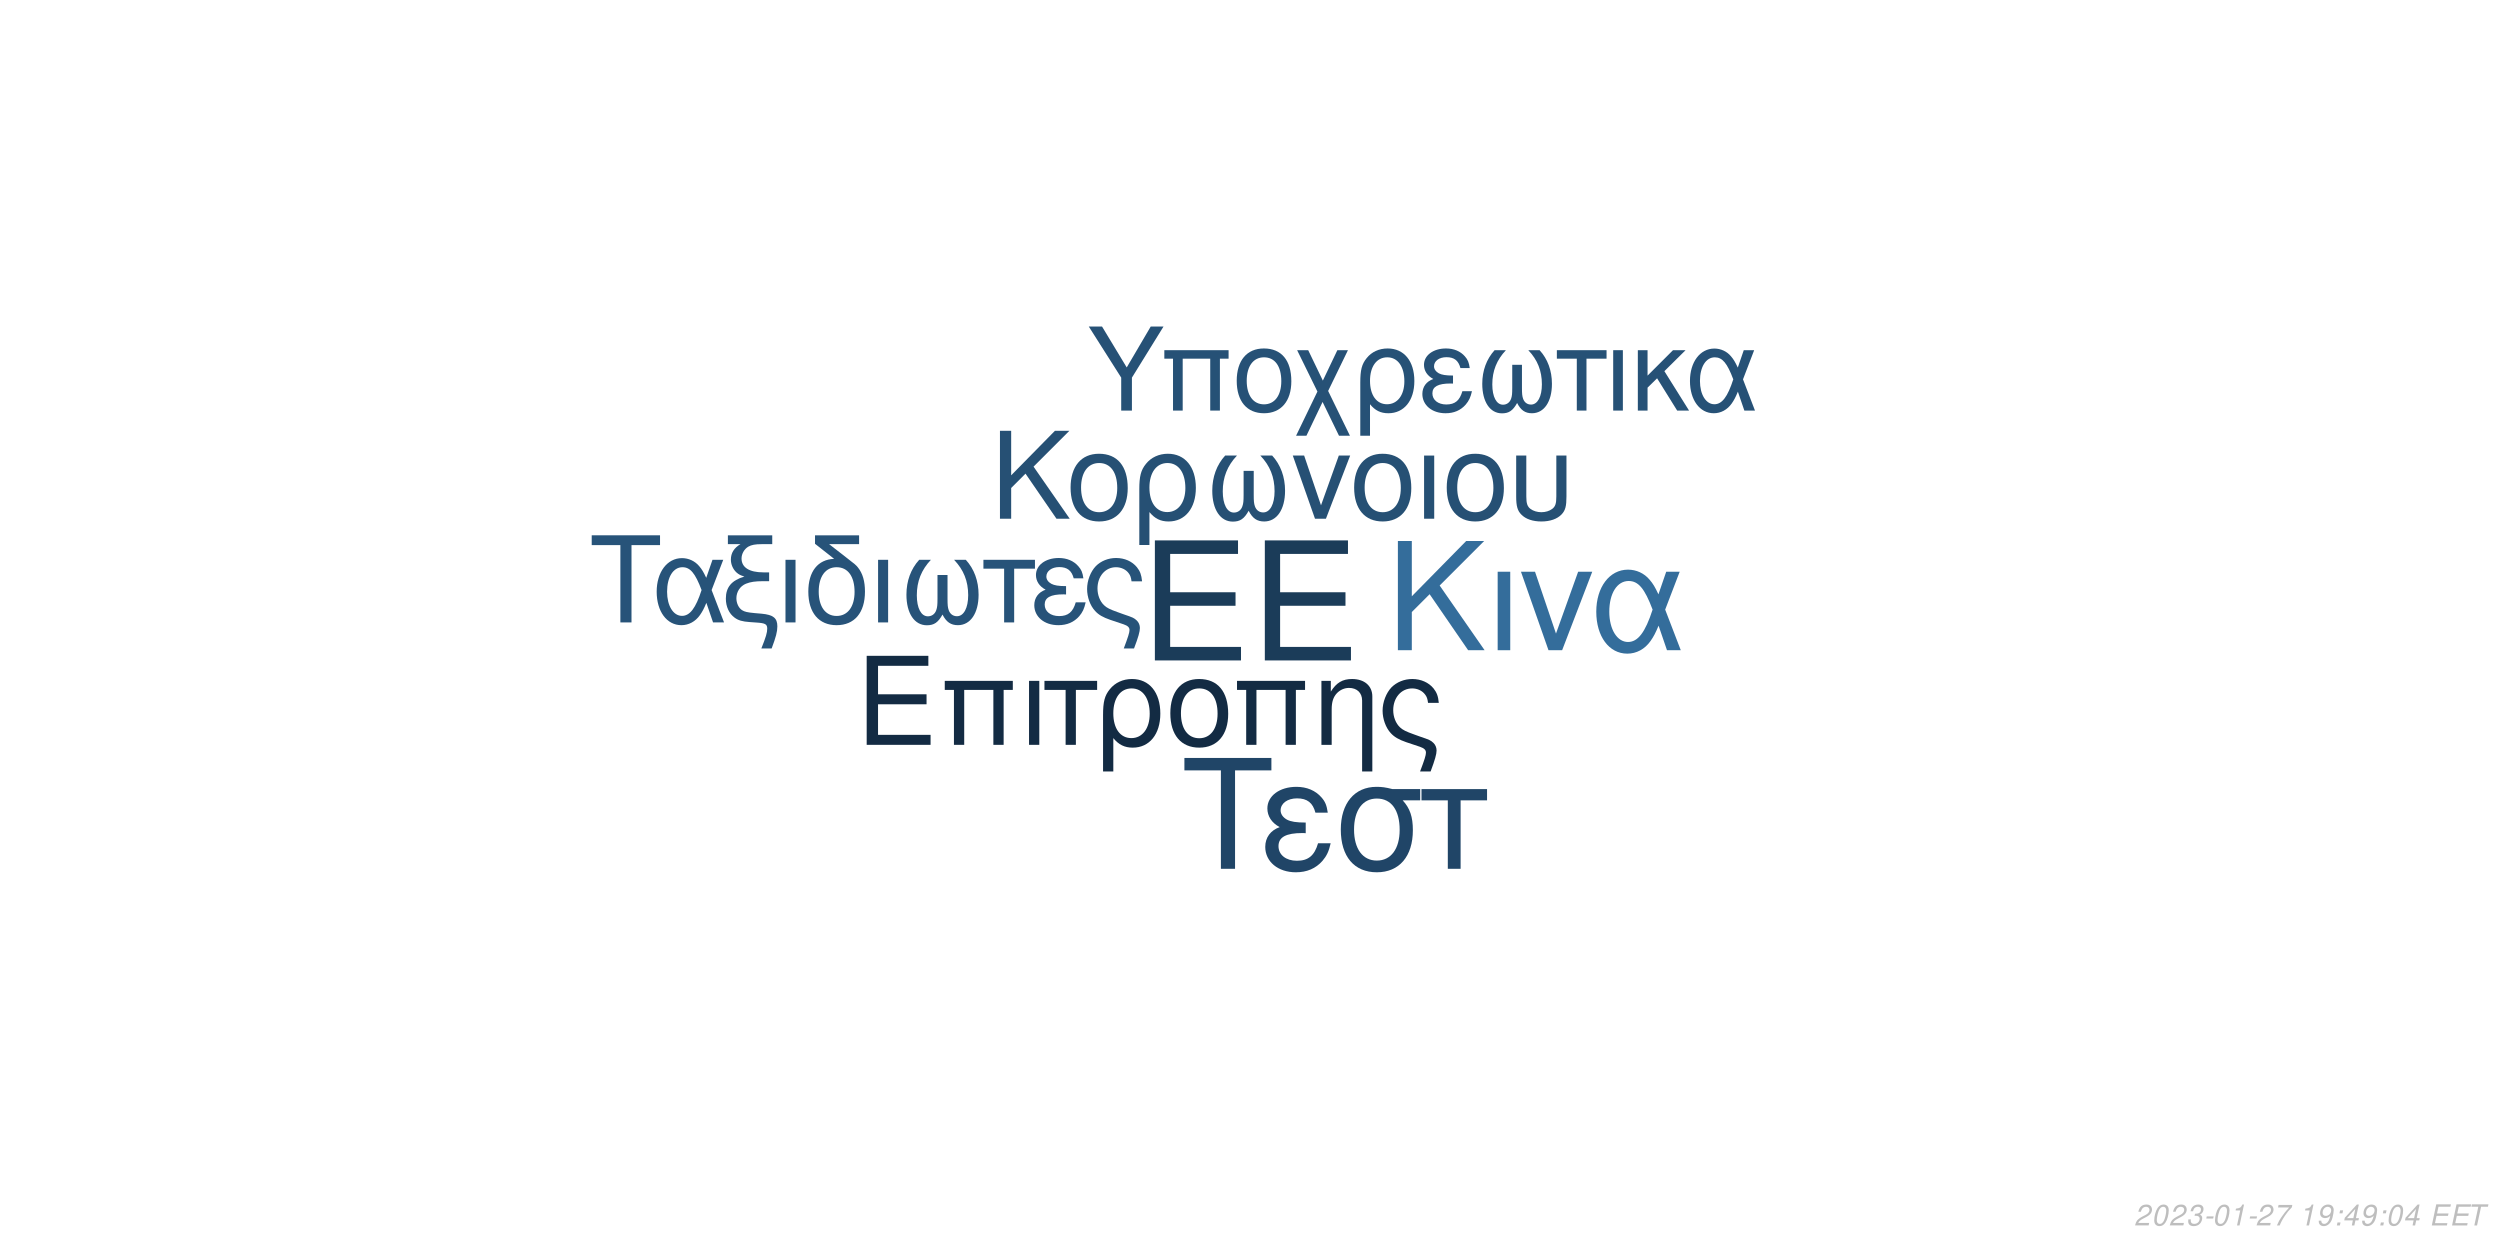
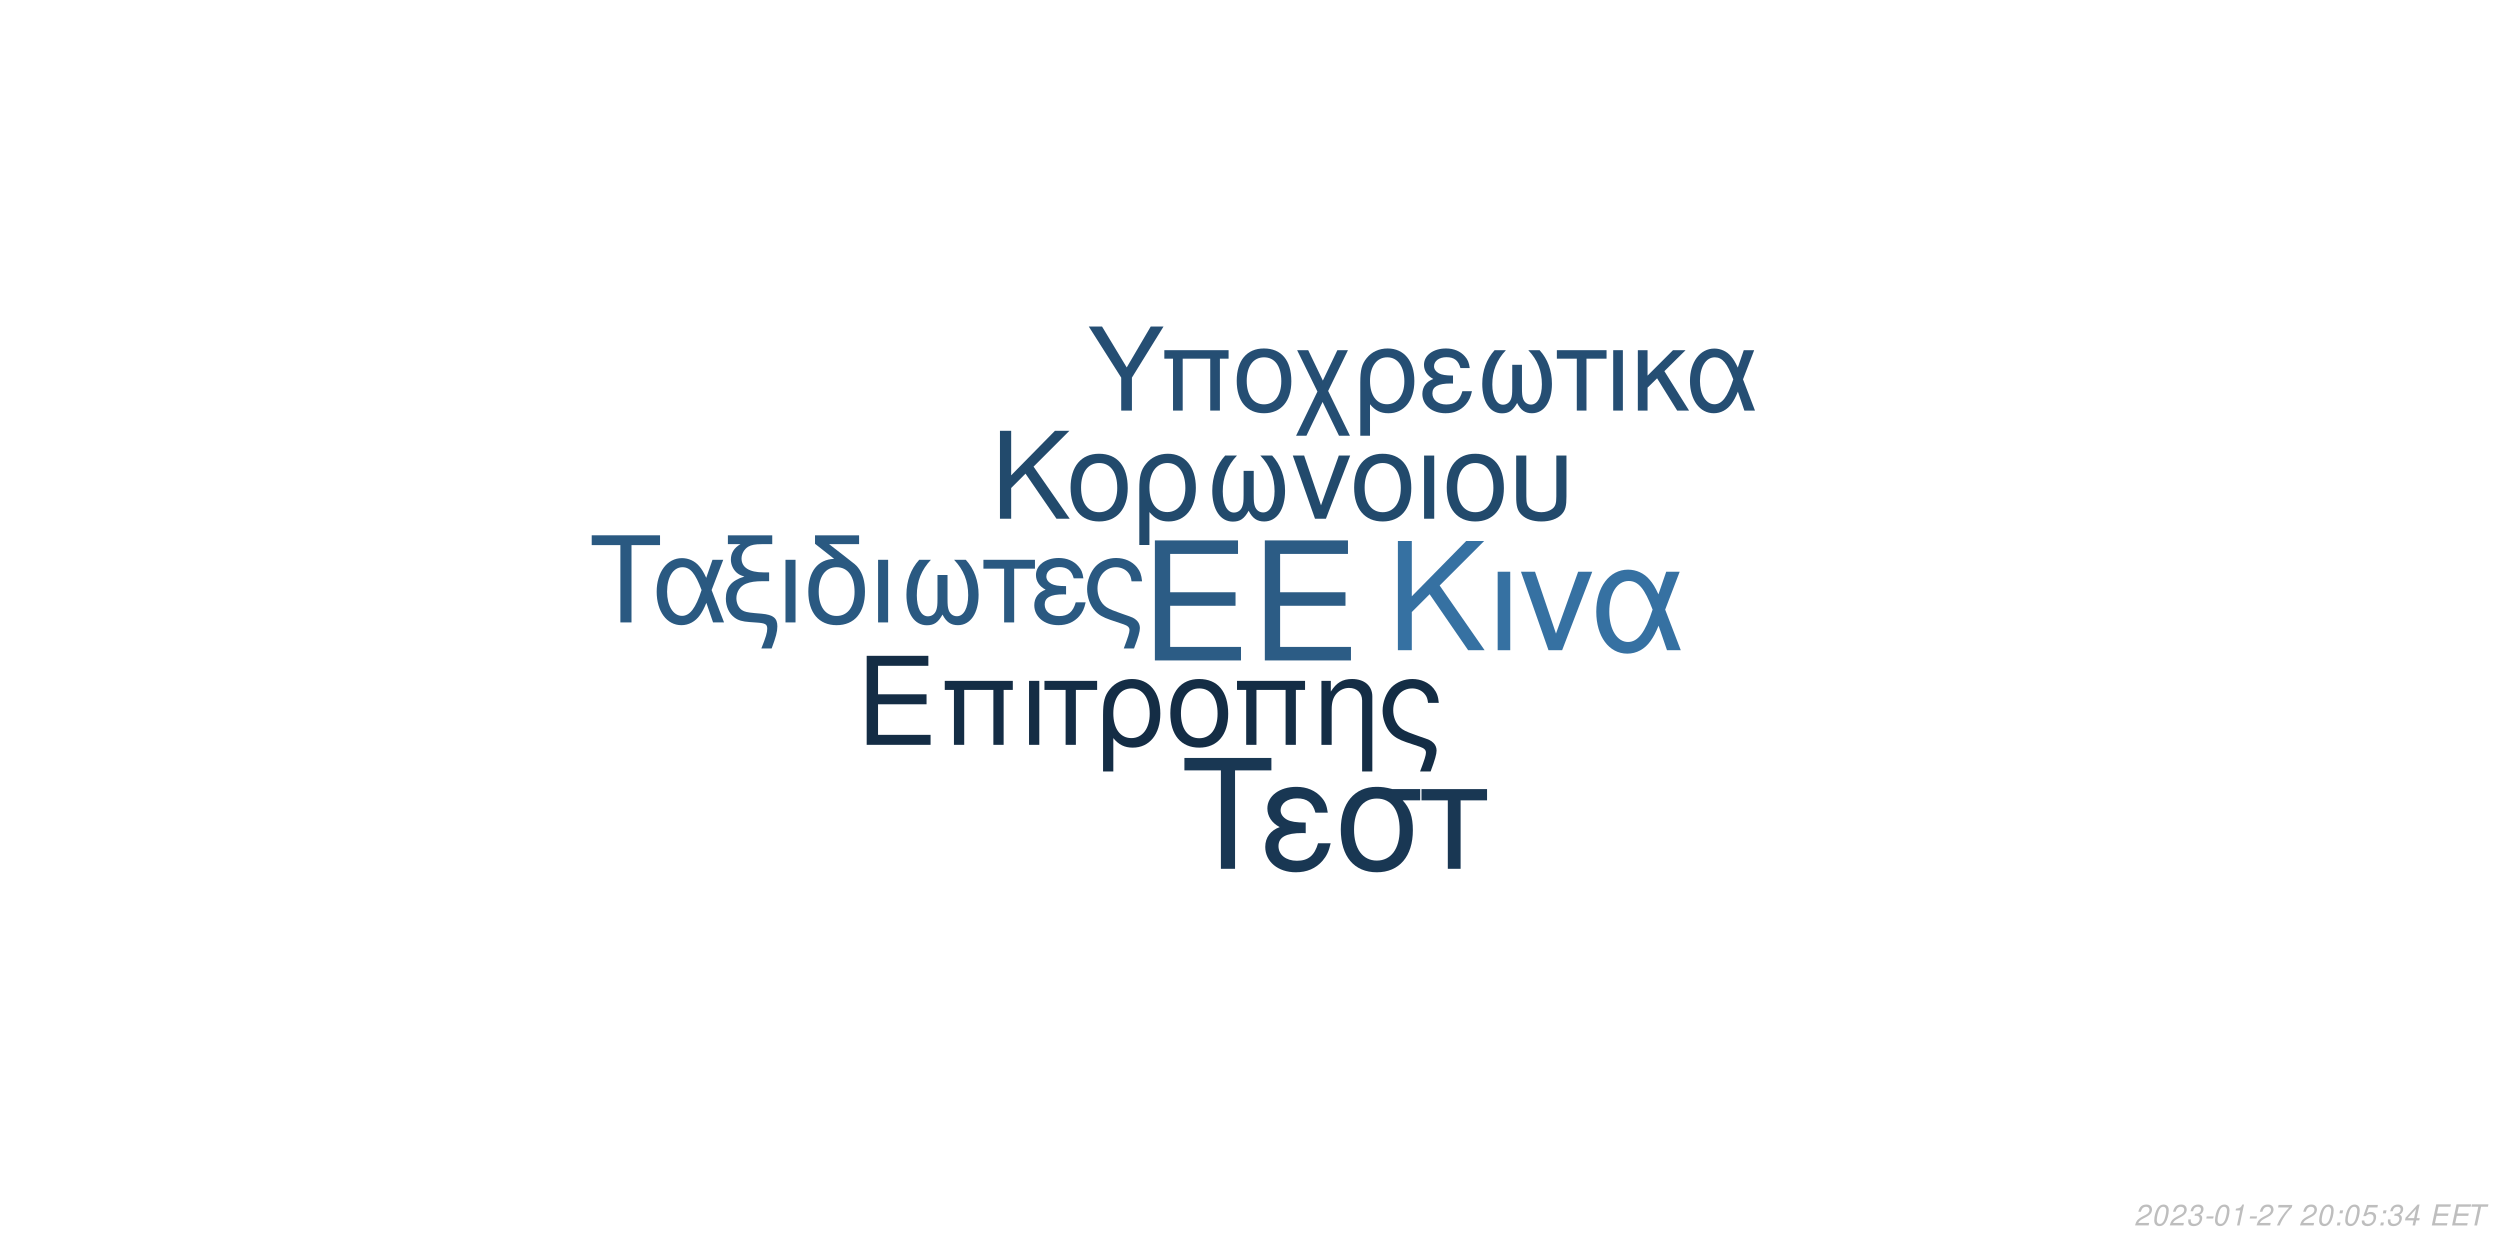
<svg xmlns="http://www.w3.org/2000/svg" xmlns:xlink="http://www.w3.org/1999/xlink" width="864pt" height="432pt" viewBox="0 0 864 432" version="1.1">
  <defs>
    <g>
      <symbol overflow="visible" id="glyph0-0">
        <path style="stroke:none;" d="" />
      </symbol>
      <symbol overflow="visible" id="glyph0-1">
        <path style="stroke:none;" d="M 10.406 -18.891 L 33 -18.891 L 33 -23.562 L 10.406 -23.562 L 10.406 -36.812 L 33.859 -36.812 L 33.859 -41.484 L 5.125 -41.484 L 5.125 0 L 34.891 0 L 34.891 -4.672 L 10.406 -4.672 Z M 10.406 -18.891 " />
      </symbol>
      <symbol overflow="visible" id="glyph1-0">
        <path style="stroke:none;" d="" />
      </symbol>
      <symbol overflow="visible" id="glyph1-1">
        <path style="stroke:none;" d="M 7.719 -14.016 L 24.484 -14.016 L 24.484 -17.469 L 7.719 -17.469 L 7.719 -27.312 L 25.109 -27.312 L 25.109 -30.766 L 3.797 -30.766 L 3.797 0 L 25.875 0 L 25.875 -3.453 L 7.719 -3.453 Z M 7.719 -14.016 " />
      </symbol>
      <symbol overflow="visible" id="glyph1-2">
        <path style="stroke:none;" d="M 26.297 -22.109 L 2.781 -22.109 L 2.781 -18.984 L 5.953 -18.984 L 5.953 0 L 9.5 0 L 9.5 -18.984 L 19.578 -18.984 L 19.578 0 L 23.125 0 L 23.125 -18.984 L 26.297 -18.984 Z M 26.297 -22.109 " />
      </symbol>
      <symbol overflow="visible" id="glyph1-3">
        <path style="stroke:none;" d="M 2.906 0 L 6.453 0 L 6.453 -22.109 L 2.906 -22.109 Z M 2.906 0 " />
      </symbol>
      <symbol overflow="visible" id="glyph1-4">
        <path style="stroke:none;" d="M 6.547 0 L 10.094 0 L 10.094 -18.984 L 17.438 -18.984 L 17.438 -22.109 L -0.766 -22.109 L -0.766 -18.984 L 6.547 -18.984 Z M 6.547 0 " />
      </symbol>
      <symbol overflow="visible" id="glyph1-5">
        <path style="stroke:none;" d="M 2.484 9.203 L 6.031 9.203 L 6.031 -2.328 C 7.891 -0.047 9.922 0.969 12.75 0.969 C 18.531 0.969 22.281 -3.672 22.281 -10.797 C 22.281 -18.141 18.484 -22.75 12.484 -22.75 C 9.375 -22.75 6.625 -21.484 4.812 -19.203 C 3.031 -17.016 2.484 -14.891 2.484 -10.25 Z M 12.359 -19.5 C 16.203 -19.5 18.609 -16.125 18.609 -10.719 C 18.609 -5.656 16.078 -2.328 12.281 -2.328 C 8.438 -2.328 6.031 -5.609 6.031 -10.891 C 6.031 -16.156 8.484 -19.5 12.359 -19.5 Z M 12.359 -19.5 " />
      </symbol>
      <symbol overflow="visible" id="glyph1-6">
        <path style="stroke:none;" d="M 11.688 -22.75 C 5.438 -22.75 1.734 -18.312 1.734 -10.891 C 1.734 -3.422 5.438 0.969 11.734 0.969 C 17.984 0.969 21.734 -3.453 21.734 -10.719 C 21.734 -18.406 18.109 -22.75 11.688 -22.75 Z M 11.734 -19.5 C 15.703 -19.5 18.062 -16.25 18.062 -10.766 C 18.062 -5.531 15.609 -2.281 11.734 -2.281 C 7.812 -2.281 5.406 -5.531 5.406 -10.891 C 5.406 -16.25 7.812 -19.5 11.734 -19.5 Z M 11.734 -19.5 " />
      </symbol>
      <symbol overflow="visible" id="glyph1-7">
        <path style="stroke:none;" d="M 2.953 -22.109 L 2.953 0 L 6.5 0 L 6.5 -12.203 C 6.5 -14.859 7.047 -16.5 8.312 -17.859 C 9.453 -19.031 10.938 -19.672 12.484 -19.672 C 15.234 -19.672 17.016 -17.984 17.016 -15.312 L 17.016 9.203 L 20.547 9.203 L 20.547 -16.719 C 20.547 -20.391 17.812 -22.75 13.547 -22.75 C 10.25 -22.75 8.141 -21.484 6.203 -18.406 L 6.203 -22.109 Z M 2.953 -22.109 " />
      </symbol>
      <symbol overflow="visible" id="glyph1-8">
        <path style="stroke:none;" d="M 17.688 9.203 C 19.203 5.188 19.75 3.203 19.75 1.938 C 19.75 0.922 19.328 -0.047 18.656 -0.672 C 17.641 -1.609 17.469 -1.688 13.891 -2.906 L 11.984 -3.594 C 9.156 -4.594 8.062 -5.156 7.125 -6.031 C 5.656 -7.391 4.766 -9.672 4.766 -11.984 C 4.766 -16.297 7.547 -19.5 11.312 -19.5 C 13.125 -19.5 14.812 -18.703 15.781 -17.391 C 16.375 -16.625 16.625 -15.906 16.797 -14.516 L 20.516 -14.516 C 20.297 -16.844 19.828 -18.062 18.703 -19.5 C 17.016 -21.562 14.344 -22.75 11.359 -22.75 C 8.562 -22.75 6 -21.688 4.172 -19.875 C 2.328 -17.938 1.094 -14.766 1.094 -11.812 C 1.094 -8.953 2.188 -5.906 3.922 -4.047 C 5.156 -2.703 6.672 -1.812 9.25 -0.922 L 14.016 0.672 C 15.484 1.188 16.078 1.766 16.078 2.703 C 16.078 3.594 15.578 5.188 14.047 9.203 Z M 17.688 9.203 " />
      </symbol>
      <symbol overflow="visible" id="glyph2-0">
        <path style="stroke:none;" d="" />
      </symbol>
      <symbol overflow="visible" id="glyph2-1">
        <path style="stroke:none;" d="M 8.906 -13.203 L 15.062 -19.359 L 28.375 0 L 34.062 0 L 18.531 -22.359 L 33.906 -37.734 L 27.688 -37.734 L 8.906 -18.641 L 8.906 -37.734 L 4.094 -37.734 L 4.094 0 L 8.906 0 Z M 8.906 -13.203 " />
      </symbol>
      <symbol overflow="visible" id="glyph2-2">
        <path style="stroke:none;" d="M 3.578 0 L 7.922 0 L 7.922 -27.125 L 3.578 -27.125 Z M 3.578 0 " />
      </symbol>
      <symbol overflow="visible" id="glyph2-3">
        <path style="stroke:none;" d="M 14.859 0 L 25.266 -27.125 L 20.391 -27.125 L 12.734 -5.75 L 5.484 -27.125 L 0.625 -27.125 L 10.141 0 Z M 14.859 0 " />
      </symbol>
      <symbol overflow="visible" id="glyph2-4">
        <path style="stroke:none;" d="M 30.484 -27.125 L 25.828 -27.125 L 23.141 -19.312 C 21.953 -21.844 21.281 -22.984 20.078 -24.375 C 18.219 -26.609 15.484 -27.844 12.625 -27.844 C 6.219 -27.844 1.656 -21.797 1.656 -13.297 C 1.656 -4.766 6.062 1.188 12.375 1.188 C 15.531 1.188 18.422 -0.359 20.391 -3.156 C 21.484 -4.703 22.109 -5.906 23.188 -8.484 L 26.094 0 L 30.859 0 L 25.469 -14.031 Z M 21.125 -14.031 C 18.578 -6.156 16.047 -2.844 12.625 -2.844 C 8.859 -2.844 6.156 -7.203 6.156 -13.297 C 6.156 -19.672 8.859 -23.922 12.844 -23.922 C 16.203 -23.922 18.375 -21.328 21.125 -14.031 Z M 21.125 -14.031 " />
      </symbol>
      <symbol overflow="visible" id="glyph3-0">
        <path style="stroke:none;" d="" />
      </symbol>
      <symbol overflow="visible" id="glyph3-1">
        <path style="stroke:none;" d="M 7.172 -10.625 L 12.125 -15.578 L 22.828 0 L 27.406 0 L 14.906 -18 L 27.281 -30.375 L 22.281 -30.375 L 7.172 -15 L 7.172 -30.375 L 3.297 -30.375 L 3.297 0 L 7.172 0 Z M 7.172 -10.625 " />
      </symbol>
      <symbol overflow="visible" id="glyph3-2">
        <path style="stroke:none;" d="M 11.531 -22.453 C 5.375 -22.453 1.703 -18.078 1.703 -10.75 C 1.703 -3.375 5.375 0.953 11.578 0.953 C 17.75 0.953 21.453 -3.422 21.453 -10.578 C 21.453 -18.156 17.875 -22.453 11.531 -22.453 Z M 11.578 -19.25 C 15.5 -19.25 17.828 -16.031 17.828 -10.625 C 17.828 -5.453 15.406 -2.25 11.578 -2.25 C 7.703 -2.25 5.328 -5.453 5.328 -10.75 C 5.328 -16.031 7.703 -19.25 11.578 -19.25 Z M 11.578 -19.25 " />
      </symbol>
      <symbol overflow="visible" id="glyph3-3">
        <path style="stroke:none;" d="M 2.453 9.078 L 5.953 9.078 L 5.953 -2.297 C 7.797 -0.047 9.797 0.953 12.578 0.953 C 18.281 0.953 22 -3.625 22 -10.656 C 22 -17.906 18.25 -22.453 12.328 -22.453 C 9.25 -22.453 6.547 -21.203 4.75 -18.953 C 3 -16.781 2.453 -14.703 2.453 -10.125 Z M 12.203 -19.25 C 16 -19.25 18.375 -15.906 18.375 -10.578 C 18.375 -5.578 15.875 -2.297 12.125 -2.297 C 8.328 -2.297 5.953 -5.547 5.953 -10.75 C 5.953 -15.953 8.375 -19.25 12.203 -19.25 Z M 12.203 -19.25 " />
      </symbol>
      <symbol overflow="visible" id="glyph3-4">
        <path style="stroke:none;" d="M 14.5 -16.531 L 14.5 -8.203 C 14.5 -6.047 14.406 -5.25 14.078 -4.297 C 13.625 -2.922 12.5 -2.125 11.156 -2.125 C 8.797 -2.125 7.297 -4.953 7.297 -9.453 C 7.297 -14.328 8.875 -18.281 12.203 -21.828 L 8.125 -21.828 C 5.203 -18.625 3.672 -14.453 3.672 -9.672 C 3.672 -3.172 6.453 1 10.781 1 C 13.281 1 14.703 0.047 16.25 -2.75 C 17.578 -0.125 19.156 0.953 21.625 0.953 C 26 0.953 28.828 -3.203 28.828 -9.672 C 28.828 -14.453 27.281 -18.656 24.375 -21.828 L 20.281 -21.828 C 23.625 -18.328 25.203 -14.375 25.203 -9.5 C 25.203 -5.047 23.656 -2.172 21.281 -2.172 C 19.906 -2.172 18.875 -2.953 18.406 -4.297 C 18.078 -5.25 18 -6.078 18 -8.203 L 18 -16.531 Z M 14.5 -16.531 " />
      </symbol>
      <symbol overflow="visible" id="glyph3-5">
        <path style="stroke:none;" d="M 11.953 0 L 20.328 -21.828 L 16.406 -21.828 L 10.25 -4.625 L 4.422 -21.828 L 0.5 -21.828 L 8.172 0 Z M 11.953 0 " />
      </symbol>
      <symbol overflow="visible" id="glyph3-6">
        <path style="stroke:none;" d="M 2.875 0 L 6.375 0 L 6.375 -21.828 L 2.875 -21.828 Z M 2.875 0 " />
      </symbol>
      <symbol overflow="visible" id="glyph3-7">
        <path style="stroke:none;" d="M 2.703 -21.828 L 2.703 -7.703 C 2.703 -4.297 3.172 -2.75 4.5 -1.422 C 6 0.125 8.453 0.953 11.406 0.953 C 14.453 0.953 16.906 0.078 18.406 -1.5 C 19.703 -2.875 20.078 -4.328 20.078 -7.703 L 20.078 -21.828 L 16.578 -21.828 L 16.578 -7.703 C 16.578 -5.25 16.25 -4.203 15.125 -3.375 C 14.203 -2.672 12.828 -2.25 11.406 -2.25 C 10 -2.25 8.625 -2.672 7.672 -3.375 C 6.578 -4.172 6.203 -5.25 6.203 -7.703 L 6.203 -21.828 Z M 2.703 -21.828 " />
      </symbol>
      <symbol overflow="visible" id="glyph4-0">
        <path style="stroke:none;" d="" />
      </symbol>
      <symbol overflow="visible" id="glyph4-1">
        <path style="stroke:none;" d="M 14.625 -26.719 L 24.484 -26.719 L 24.484 -30.109 L 0.875 -30.109 L 0.875 -26.719 L 10.781 -26.719 L 10.781 0 L 14.625 0 Z M 14.625 -26.719 " />
      </symbol>
      <symbol overflow="visible" id="glyph4-2">
        <path style="stroke:none;" d="M 24.328 -21.641 L 20.609 -21.641 L 18.453 -15.406 C 17.516 -17.422 16.969 -18.328 16.016 -19.453 C 14.531 -21.234 12.344 -22.219 10.078 -22.219 C 4.953 -22.219 1.328 -17.391 1.328 -10.609 C 1.328 -3.797 4.828 0.953 9.875 0.953 C 12.391 0.953 14.703 -0.297 16.266 -2.516 C 17.141 -3.766 17.641 -4.703 18.5 -6.766 L 20.812 0 L 24.609 0 L 20.312 -11.188 Z M 16.844 -11.188 C 14.828 -4.922 12.797 -2.266 10.078 -2.266 C 7.062 -2.266 4.922 -5.734 4.922 -10.609 C 4.922 -15.688 7.062 -19.078 10.234 -19.078 C 12.922 -19.078 14.656 -17.016 16.844 -11.188 Z M 16.844 -11.188 " />
      </symbol>
      <symbol overflow="visible" id="glyph4-3">
        <path style="stroke:none;" d="M 1.938 -27.047 L 6.281 -27.047 C 4.094 -25.766 2.969 -24 2.969 -21.719 C 2.969 -20.078 3.672 -18.422 4.875 -17.297 C 5.656 -16.594 6.281 -16.266 7.641 -15.859 C 3.219 -14.531 1.234 -12.188 1.234 -8.219 C 1.234 -5.453 2.359 -3.016 4.25 -1.656 C 5.531 -0.703 6.938 -0.297 9.453 -0.125 L 11.859 0.047 C 14.906 0.25 15.531 0.625 15.531 2.188 C 15.531 3.516 15.078 5.078 13.5 9 L 17.062 9 C 18.547 5.031 19.031 3.219 19.031 1.359 C 19.031 -1.484 17.641 -2.641 13.594 -3.016 L 11.234 -3.219 C 8.594 -3.469 7.719 -3.672 6.812 -4.25 C 5.656 -5 4.875 -6.656 4.875 -8.344 C 4.875 -10.578 6.156 -12.547 8.172 -13.375 C 9.703 -14 11.391 -14.25 14.078 -14.25 L 16.188 -14.25 L 16.188 -17.297 L 14.203 -17.297 C 9.328 -17.297 6.656 -19 6.656 -22.094 C 6.656 -23.703 7.594 -25.359 9 -26.188 C 10.078 -26.797 11.391 -27.047 13.594 -27.047 L 17.266 -27.047 L 17.266 -30.109 L 1.938 -30.109 Z M 1.938 -27.047 " />
      </symbol>
      <symbol overflow="visible" id="glyph4-4">
        <path style="stroke:none;" d="M 2.844 0 L 6.312 0 L 6.312 -21.641 L 2.844 -21.641 Z M 2.844 0 " />
      </symbol>
      <symbol overflow="visible" id="glyph4-5">
        <path style="stroke:none;" d="M 10.656 -21.969 C 5.031 -21.766 1.734 -17.594 1.734 -10.656 C 1.734 -3.344 5.375 0.953 11.516 0.953 C 17.672 0.953 21.312 -3.344 21.312 -10.656 C 21.312 -14.203 20.531 -16.938 18.875 -19 C 18.172 -19.859 17.922 -20.078 15.031 -22.297 L 8.922 -27.047 L 19.281 -27.047 L 19.281 -30.109 L 4.047 -30.109 L 4.047 -27.172 Z M 11.516 -19.078 C 15.406 -19.078 17.719 -15.906 17.719 -10.531 C 17.719 -5.406 15.328 -2.234 11.516 -2.234 C 7.688 -2.234 5.328 -5.406 5.328 -10.656 C 5.328 -15.906 7.688 -19.078 11.516 -19.078 Z M 11.516 -19.078 " />
      </symbol>
      <symbol overflow="visible" id="glyph4-6">
        <path style="stroke:none;" d="M 14.375 -16.391 L 14.375 -8.141 C 14.375 -5.984 14.281 -5.203 13.953 -4.25 C 13.5 -2.891 12.391 -2.109 11.062 -2.109 C 8.719 -2.109 7.234 -4.922 7.234 -9.375 C 7.234 -14.203 8.797 -18.125 12.094 -21.641 L 8.047 -21.641 C 5.156 -18.453 3.641 -14.328 3.641 -9.578 C 3.641 -3.141 6.406 0.984 10.703 0.984 C 13.172 0.984 14.578 0.047 16.109 -2.719 C 17.422 -0.125 19 0.953 21.438 0.953 C 25.766 0.953 28.578 -3.188 28.578 -9.578 C 28.578 -14.328 27.047 -18.5 24.156 -21.641 L 20.109 -21.641 C 23.422 -18.172 24.984 -14.25 24.984 -9.422 C 24.984 -5 23.453 -2.141 21.109 -2.141 C 19.734 -2.141 18.703 -2.938 18.25 -4.25 C 17.922 -5.203 17.844 -6.031 17.844 -8.141 L 17.844 -16.391 Z M 14.375 -16.391 " />
      </symbol>
      <symbol overflow="visible" id="glyph4-7">
        <path style="stroke:none;" d="M 6.406 0 L 9.875 0 L 9.875 -18.578 L 17.062 -18.578 L 17.062 -21.641 L -0.75 -21.641 L -0.75 -18.578 L 6.406 -18.578 Z M 6.406 0 " />
      </symbol>
      <symbol overflow="visible" id="glyph4-8">
        <path style="stroke:none;" d="M 11.812 -12.547 C 9.203 -12.547 7.766 -12.797 6.734 -13.344 C 5.609 -13.953 5 -14.859 5 -15.859 C 5 -17.75 6.859 -19.125 9.453 -19.125 C 12.219 -19.125 13.75 -17.922 14.453 -15.234 L 17.797 -15.234 C 17.516 -17.266 17.094 -18.25 16.062 -19.406 C 14.453 -21.266 12.094 -22.266 9.297 -22.266 C 4.703 -22.266 1.406 -19.781 1.406 -16.391 C 1.406 -14.281 2.562 -12.469 4.75 -11.312 C 2.266 -10.453 0.828 -8.5 0.828 -5.953 C 0.828 -1.938 4.297 0.953 9.125 0.953 C 12.141 0.953 14.531 -0.078 16.359 -2.141 C 17.516 -3.516 18.094 -4.703 18.578 -6.938 L 15.156 -6.938 C 14.203 -3.594 12.516 -2.188 9.422 -2.188 C 6.438 -2.188 4.422 -3.797 4.422 -6.156 C 4.422 -8.594 6.438 -9.703 10.938 -9.703 C 11.062 -9.703 11.438 -9.703 11.812 -9.656 Z M 11.812 -12.547 " />
      </symbol>
      <symbol overflow="visible" id="glyph4-9">
        <path style="stroke:none;" d="M 17.297 9 C 18.797 5.078 19.328 3.141 19.328 1.906 C 19.328 0.906 18.906 -0.047 18.25 -0.656 C 17.266 -1.562 17.094 -1.656 13.594 -2.844 L 11.734 -3.516 C 8.969 -4.5 7.891 -5.031 6.984 -5.906 C 5.531 -7.234 4.672 -9.453 4.672 -11.734 C 4.672 -15.938 7.391 -19.078 11.062 -19.078 C 12.844 -19.078 14.5 -18.297 15.438 -17.016 C 16.016 -16.266 16.266 -15.562 16.438 -14.203 L 20.078 -14.203 C 19.859 -16.484 19.406 -17.672 18.297 -19.078 C 16.641 -21.109 14.047 -22.266 11.109 -22.266 C 8.391 -22.266 5.859 -21.234 4.094 -19.453 C 2.266 -17.547 1.078 -14.453 1.078 -11.562 C 1.078 -8.75 2.141 -5.781 3.844 -3.969 C 5.031 -2.641 6.531 -1.781 9.047 -0.906 L 13.703 0.656 C 15.156 1.156 15.734 1.734 15.734 2.641 C 15.734 3.516 15.234 5.078 13.75 9 Z M 17.297 9 " />
      </symbol>
      <symbol overflow="visible" id="glyph5-0">
        <path style="stroke:none;" d="" />
      </symbol>
      <symbol overflow="visible" id="glyph5-1">
        <path style="stroke:none;" d="M 18.609 -34.016 L 31.172 -34.016 L 31.172 -38.312 L 1.109 -38.312 L 1.109 -34.016 L 13.719 -34.016 L 13.719 0 L 18.609 0 Z M 18.609 -34.016 " />
      </symbol>
      <symbol overflow="visible" id="glyph5-2">
        <path style="stroke:none;" d="M 15.031 -15.984 C 11.719 -15.984 9.875 -16.297 8.562 -16.984 C 7.156 -17.766 6.359 -18.922 6.359 -20.188 C 6.359 -22.609 8.719 -24.344 12.031 -24.344 C 15.562 -24.344 17.5 -22.812 18.391 -19.391 L 22.656 -19.391 C 22.281 -21.969 21.766 -23.234 20.453 -24.703 C 18.391 -27.062 15.406 -28.328 11.828 -28.328 C 5.984 -28.328 1.781 -25.172 1.781 -20.875 C 1.781 -18.188 3.266 -15.875 6.047 -14.406 C 2.891 -13.297 1.047 -10.828 1.047 -7.562 C 1.047 -2.469 5.469 1.203 11.609 1.203 C 15.453 1.203 18.5 -0.109 20.812 -2.734 C 22.281 -4.469 23.016 -5.984 23.656 -8.828 L 19.297 -8.828 C 18.078 -4.578 15.922 -2.781 11.984 -2.781 C 8.203 -2.781 5.625 -4.828 5.625 -7.828 C 5.625 -10.938 8.203 -12.359 13.922 -12.359 C 14.094 -12.359 14.562 -12.359 15.031 -12.297 Z M 15.031 -15.984 " />
      </symbol>
      <symbol overflow="visible" id="glyph5-3">
        <path style="stroke:none;" d="M 30.594 -27.547 L 21.031 -27.547 C 18.547 -28.172 17.344 -28.328 15.5 -28.328 C 7.891 -28.328 3.156 -22.656 3.156 -13.562 C 3.156 -4.25 7.781 1.203 15.609 1.203 C 23.391 1.203 28.062 -4.312 28.062 -13.344 C 28.062 -17.969 27.062 -20.922 24.547 -23.656 L 30.594 -23.656 Z M 15.609 -24.281 C 20.609 -24.281 23.5 -20.297 23.5 -13.453 C 23.5 -6.891 20.5 -2.844 15.609 -2.844 C 10.719 -2.844 7.734 -6.891 7.734 -13.562 C 7.734 -20.234 10.719 -24.281 15.609 -24.281 Z M 15.609 -24.281 " />
      </symbol>
      <symbol overflow="visible" id="glyph5-4">
        <path style="stroke:none;" d="M 8.141 0 L 12.562 0 L 12.562 -23.656 L 21.703 -23.656 L 21.703 -27.547 L -0.953 -27.547 L -0.953 -23.656 L 8.141 -23.656 Z M 8.141 0 " />
      </symbol>
      <symbol overflow="visible" id="glyph6-0">
        <path style="stroke:none;" d="" />
      </symbol>
      <symbol overflow="visible" id="glyph6-1">
        <path style="stroke:none;" d="M 15.422 -11.391 L 26.344 -29.047 L 21.922 -29.047 L 13.625 -14.906 L 5.094 -29.047 L 0.516 -29.047 L 11.719 -11.391 L 11.719 0 L 15.422 0 Z M 15.422 -11.391 " />
      </symbol>
      <symbol overflow="visible" id="glyph6-2">
        <path style="stroke:none;" d="M 24.828 -20.875 L 2.625 -20.875 L 2.625 -17.938 L 5.625 -17.938 L 5.625 0 L 8.969 0 L 8.969 -17.938 L 18.484 -17.938 L 18.484 0 L 21.828 0 L 21.828 -17.938 L 24.828 -17.938 Z M 24.828 -20.875 " />
      </symbol>
      <symbol overflow="visible" id="glyph6-3">
        <path style="stroke:none;" d="M 11.031 -21.469 C 5.141 -21.469 1.641 -17.297 1.641 -10.281 C 1.641 -3.234 5.141 0.922 11.078 0.922 C 16.969 0.922 20.516 -3.266 20.516 -10.125 C 20.516 -17.375 17.094 -21.469 11.031 -21.469 Z M 11.078 -18.406 C 14.828 -18.406 17.047 -15.344 17.047 -10.156 C 17.047 -5.219 14.75 -2.156 11.078 -2.156 C 7.375 -2.156 5.094 -5.219 5.094 -10.281 C 5.094 -15.344 7.375 -18.406 11.078 -18.406 Z M 11.078 -18.406 " />
      </symbol>
      <symbol overflow="visible" id="glyph6-4">
        <path style="stroke:none;" d="M 10.406 -10.359 L 5.344 -20.875 L 1.516 -20.875 L 8.531 -6.578 L 1.156 8.688 L 4.734 8.688 L 10.312 -2.984 L 15.984 8.688 L 19.766 8.688 L 12.234 -6.781 L 19.078 -20.875 L 15.422 -20.875 Z M 10.406 -10.359 " />
      </symbol>
      <symbol overflow="visible" id="glyph6-5">
        <path style="stroke:none;" d="M 2.344 8.688 L 5.703 8.688 L 5.703 -2.188 C 7.453 -0.047 9.359 0.922 12.031 0.922 C 17.484 0.922 21.031 -3.469 21.031 -10.203 C 21.031 -17.141 17.453 -21.469 11.797 -21.469 C 8.844 -21.469 6.25 -20.281 4.547 -18.125 C 2.875 -16.062 2.344 -14.062 2.344 -9.688 Z M 11.672 -18.406 C 15.297 -18.406 17.578 -15.219 17.578 -10.125 C 17.578 -5.344 15.188 -2.188 11.594 -2.188 C 7.969 -2.188 5.703 -5.297 5.703 -10.281 C 5.703 -15.266 8.016 -18.406 11.672 -18.406 Z M 11.672 -18.406 " />
      </symbol>
      <symbol overflow="visible" id="glyph6-6">
        <path style="stroke:none;" d="M 11.391 -12.109 C 8.891 -12.109 7.484 -12.359 6.5 -12.875 C 5.422 -13.469 4.828 -14.344 4.828 -15.297 C 4.828 -17.141 6.609 -18.453 9.125 -18.453 C 11.797 -18.453 13.266 -17.297 13.953 -14.703 L 17.172 -14.703 C 16.891 -16.656 16.5 -17.609 15.5 -18.734 C 13.953 -20.516 11.672 -21.469 8.969 -21.469 C 4.547 -21.469 1.359 -19.078 1.359 -15.812 C 1.359 -13.781 2.469 -12.031 4.578 -10.922 C 2.188 -10.078 0.797 -8.203 0.797 -5.734 C 0.797 -1.875 4.141 0.922 8.812 0.922 C 11.719 0.922 14.031 -0.078 15.781 -2.078 C 16.891 -3.391 17.453 -4.547 17.938 -6.688 L 14.625 -6.688 C 13.703 -3.469 12.078 -2.109 9.078 -2.109 C 6.219 -2.109 4.266 -3.672 4.266 -5.938 C 4.266 -8.281 6.219 -9.359 10.562 -9.359 C 10.672 -9.359 11.031 -9.359 11.391 -9.328 Z M 11.391 -12.109 " />
      </symbol>
      <symbol overflow="visible" id="glyph6-7">
        <path style="stroke:none;" d="M 13.859 -15.812 L 13.859 -7.844 C 13.859 -5.781 13.781 -5.016 13.469 -4.109 C 13.031 -2.797 11.953 -2.031 10.672 -2.031 C 8.406 -2.031 6.969 -4.734 6.969 -9.047 C 6.969 -13.703 8.484 -17.484 11.672 -20.875 L 7.766 -20.875 C 4.984 -17.812 3.5 -13.828 3.5 -9.25 C 3.5 -3.031 6.172 0.953 10.312 0.953 C 12.703 0.953 14.062 0.047 15.547 -2.625 C 16.812 -0.125 18.328 0.922 20.672 0.922 C 24.859 0.922 27.578 -3.062 27.578 -9.25 C 27.578 -13.828 26.094 -17.844 23.312 -20.875 L 19.406 -20.875 C 22.594 -17.531 24.109 -13.75 24.109 -9.078 C 24.109 -4.828 22.625 -2.078 20.359 -2.078 C 19.047 -2.078 18.047 -2.828 17.609 -4.109 C 17.297 -5.016 17.219 -5.812 17.219 -7.844 L 17.219 -15.812 Z M 13.859 -15.812 " />
      </symbol>
      <symbol overflow="visible" id="glyph6-8">
        <path style="stroke:none;" d="M 6.172 0 L 9.516 0 L 9.516 -17.938 L 16.453 -17.938 L 16.453 -20.875 L -0.719 -20.875 L -0.719 -17.938 L 6.172 -17.938 Z M 6.172 0 " />
      </symbol>
      <symbol overflow="visible" id="glyph6-9">
        <path style="stroke:none;" d="M 2.75 0 L 6.094 0 L 6.094 -20.875 L 2.75 -20.875 Z M 2.75 0 " />
      </symbol>
      <symbol overflow="visible" id="glyph6-10">
        <path style="stroke:none;" d="M 5.625 -12.078 L 5.625 -20.875 L 2.266 -20.875 L 2.266 0 L 5.625 0 L 5.625 -7.922 L 8.922 -11.156 L 15.859 0 L 19.969 0 L 11.438 -13.625 L 18.766 -20.875 L 14.422 -20.875 Z M 5.625 -12.078 " />
      </symbol>
      <symbol overflow="visible" id="glyph6-11">
        <path style="stroke:none;" d="M 23.469 -20.875 L 19.875 -20.875 L 17.812 -14.859 C 16.891 -16.812 16.375 -17.688 15.453 -18.766 C 14.031 -20.484 11.906 -21.438 9.719 -21.438 C 4.781 -21.438 1.281 -16.781 1.281 -10.234 C 1.281 -3.672 4.656 0.922 9.516 0.922 C 11.953 0.922 14.188 -0.281 15.703 -2.438 C 16.531 -3.625 17.016 -4.547 17.844 -6.531 L 20.078 0 L 23.75 0 L 19.609 -10.797 Z M 16.25 -10.797 C 14.297 -4.734 12.359 -2.188 9.719 -2.188 C 6.812 -2.188 4.734 -5.531 4.734 -10.234 C 4.734 -15.141 6.812 -18.406 9.875 -18.406 C 12.469 -18.406 14.141 -16.422 16.25 -10.797 Z M 16.25 -10.797 " />
      </symbol>
      <symbol overflow="visible" id="glyph7-0">
        <path style="stroke:none;" d="" />
      </symbol>
      <symbol overflow="visible" id="glyph7-1">
        <path style="stroke:none;" d="M 5.234 -0.875 L 1.469 -0.875 C 1.625 -1.359 2.188 -1.875 3.109 -2.344 L 4.234 -2.938 C 5.125 -3.406 5.656 -3.875 5.969 -4.484 C 6.125 -4.797 6.219 -5.156 6.219 -5.484 C 6.219 -6.266 5.781 -6.906 5.109 -7.125 C 4.859 -7.188 4.594 -7.234 4.312 -7.234 C 2.766 -7.234 1.891 -6.453 1.484 -4.734 L 2.375 -4.734 C 2.484 -5.188 2.609 -5.484 2.797 -5.75 C 3.094 -6.203 3.609 -6.453 4.188 -6.453 C 4.891 -6.453 5.344 -6.031 5.344 -5.375 C 5.344 -4.703 4.859 -4.094 4.016 -3.656 L 2.984 -3.125 C 2.125 -2.688 1.453 -2.188 1.062 -1.703 C 0.766 -1.312 0.656 -1.047 0.344 -0.016 L 5.047 -0.016 Z M 5.234 -0.875 " />
      </symbol>
      <symbol overflow="visible" id="glyph7-2">
        <path style="stroke:none;" d="M 4.203 -7.234 C 3.375 -7.234 2.688 -6.812 2.125 -5.984 C 1.484 -5.047 0.984 -3.188 0.984 -1.734 C 0.984 -1.109 1.172 -0.562 1.484 -0.266 C 1.797 0.047 2.281 0.234 2.766 0.234 C 3.625 0.234 4.281 -0.156 4.859 -1.016 C 5.516 -1.953 6 -3.797 6 -5.266 C 6 -6.172 5.688 -6.766 5.047 -7.062 C 4.781 -7.188 4.516 -7.234 4.203 -7.234 Z M 4.094 -6.453 C 4.547 -6.453 4.875 -6.234 5.016 -5.797 C 5.094 -5.594 5.125 -5.406 5.125 -5.156 C 5.125 -4.375 4.906 -3.203 4.562 -2.234 C 4.312 -1.484 3.938 -0.953 3.5 -0.688 C 3.312 -0.594 3.125 -0.547 2.875 -0.547 C 2.438 -0.547 2.109 -0.781 1.969 -1.203 C 1.906 -1.406 1.875 -1.594 1.875 -1.828 C 1.875 -2.656 2.078 -3.75 2.422 -4.766 C 2.688 -5.547 3.031 -6.047 3.484 -6.312 C 3.656 -6.406 3.859 -6.453 4.094 -6.453 Z M 4.094 -6.453 " />
      </symbol>
      <symbol overflow="visible" id="glyph7-3">
        <path style="stroke:none;" d="M 2.922 -3.312 C 3.125 -3.344 3.234 -3.344 3.375 -3.344 C 4.125 -3.344 4.594 -3.062 4.672 -2.547 C 4.688 -2.516 4.688 -2.453 4.688 -2.406 C 4.688 -1.312 3.906 -0.547 2.781 -0.547 C 2.109 -0.547 1.688 -0.875 1.609 -1.438 C 1.594 -1.484 1.594 -1.516 1.594 -1.562 C 1.594 -1.719 1.609 -1.844 1.656 -2.094 L 0.766 -2.094 C 0.734 -1.797 0.719 -1.641 0.719 -1.469 C 0.719 -0.375 1.406 0.234 2.641 0.234 C 3.547 0.234 4.297 -0.078 4.812 -0.656 C 5.266 -1.156 5.562 -1.875 5.562 -2.547 C 5.562 -3.125 5.344 -3.453 4.797 -3.734 C 5.641 -4.234 6.016 -4.844 6.016 -5.734 C 6.016 -6.406 5.625 -6.922 4.984 -7.125 C 4.734 -7.188 4.484 -7.234 4.203 -7.234 C 3.375 -7.234 2.672 -6.938 2.188 -6.375 C 1.891 -6.031 1.703 -5.641 1.516 -4.906 L 2.391 -4.906 C 2.594 -5.766 2.906 -6.188 3.516 -6.375 C 3.688 -6.438 3.875 -6.453 4.078 -6.453 C 4.734 -6.453 5.141 -6.125 5.141 -5.578 C 5.141 -5.188 5.016 -4.797 4.797 -4.547 C 4.516 -4.234 4 -4.062 3.266 -4.062 L 3.078 -4.062 Z M 2.922 -3.312 " />
      </symbol>
      <symbol overflow="visible" id="glyph7-4">
        <path style="stroke:none;" d="M 3.516 -3.125 L 1.125 -3.125 L 0.969 -2.406 L 3.359 -2.406 Z M 3.516 -3.125 " />
      </symbol>
      <symbol overflow="visible" id="glyph7-5">
        <path style="stroke:none;" d="M 3.703 -5.188 L 2.594 0 L 3.469 0 L 5.016 -7.234 L 4.438 -7.234 C 3.906 -6.156 3.688 -6.016 2.234 -5.812 L 2.109 -5.188 Z M 3.703 -5.188 " />
      </symbol>
      <symbol overflow="visible" id="glyph7-6">
        <path style="stroke:none;" d="M 6.703 -7.094 L 1.953 -7.094 L 1.766 -6.219 L 5.594 -6.219 C 4.453 -4.953 3.625 -3.906 2.938 -2.875 C 2.297 -1.938 2.016 -1.453 1.375 0 L 2.344 0 C 2.75 -1.078 3.344 -2.172 4.234 -3.484 C 4.984 -4.594 5.547 -5.266 6.547 -6.281 Z M 6.703 -7.094 " />
      </symbol>
      <symbol overflow="visible" id="glyph7-7">
        <path style="stroke:none;" d="" />
      </symbol>
      <symbol overflow="visible" id="glyph7-8">
-         <path style="stroke:none;" d="M 0.844 -1.656 C 0.844 -1.547 0.844 -1.438 0.844 -1.375 C 0.844 -0.406 1.531 0.234 2.578 0.234 C 3.203 0.234 3.766 0.016 4.297 -0.438 C 4.938 -1 5.312 -1.656 5.594 -2.719 C 5.844 -3.672 6.016 -4.766 6.016 -5.375 C 6.016 -6.094 5.641 -6.75 5.062 -7.031 C 4.766 -7.156 4.438 -7.234 4.062 -7.234 C 2.516 -7.234 1.297 -5.938 1.297 -4.266 C 1.297 -3.203 1.984 -2.547 3.047 -2.547 C 3.484 -2.547 3.953 -2.672 4.281 -2.891 C 4.406 -2.984 4.547 -3.078 4.828 -3.344 C 4.516 -1.891 4.062 -1.062 3.359 -0.703 C 3.156 -0.594 2.938 -0.547 2.703 -0.547 C 2.109 -0.547 1.719 -0.938 1.719 -1.547 L 1.719 -1.656 Z M 3.953 -6.453 C 4.625 -6.453 5.141 -5.953 5.141 -5.281 C 5.141 -4.453 4.688 -3.75 3.984 -3.453 C 3.766 -3.359 3.531 -3.312 3.297 -3.312 C 2.859 -3.312 2.453 -3.516 2.297 -3.828 C 2.203 -4 2.172 -4.203 2.172 -4.453 C 2.172 -5.25 2.609 -6 3.266 -6.312 C 3.5 -6.422 3.703 -6.453 3.953 -6.453 Z M 3.953 -6.453 " />
+         <path style="stroke:none;" d="M 2.359 -1.031 L 1.312 -1.031 L 1.094 0 L 2.141 0 Z M 3.266 -5.234 L 2.219 -5.234 L 2 -4.203 L 3.047 -4.203 Z M 3.266 -5.234 " />
      </symbol>
      <symbol overflow="visible" id="glyph7-9">
-         <path style="stroke:none;" d="M 2.359 -1.031 L 1.312 -1.031 L 1.094 0 L 2.141 0 Z M 3.266 -5.234 L 2.219 -5.234 L 2 -4.203 L 3.047 -4.203 Z M 3.266 -5.234 " />
+         <path style="stroke:none;" d="M 6.297 -7.094 L 2.594 -7.094 L 1.234 -3.234 L 2.047 -3.234 C 2.656 -3.766 2.938 -3.906 3.531 -3.906 C 3.984 -3.906 4.375 -3.734 4.562 -3.469 C 4.703 -3.266 4.797 -2.984 4.797 -2.688 C 4.797 -1.438 3.969 -0.547 2.828 -0.547 C 2.031 -0.547 1.609 -0.938 1.578 -1.734 L 0.703 -1.734 L 0.703 -1.516 C 0.703 -1.141 0.766 -0.844 0.891 -0.625 C 1.094 -0.266 1.484 0.016 1.969 0.141 C 2.203 0.203 2.453 0.234 2.703 0.234 C 3.656 0.234 4.391 -0.156 4.984 -0.922 C 5.422 -1.5 5.672 -2.234 5.672 -2.953 C 5.672 -3.688 5.297 -4.266 4.688 -4.516 C 4.406 -4.625 4.125 -4.672 3.812 -4.672 C 3.328 -4.672 2.906 -4.547 2.406 -4.234 L 3.109 -6.219 L 6.109 -6.219 Z M 6.297 -7.094 " />
      </symbol>
      <symbol overflow="visible" id="glyph7-10">
        <path style="stroke:none;" d="M 3.625 -1.75 L 3.266 0 L 4.141 0 L 4.516 -1.75 L 5.562 -1.75 L 5.734 -2.531 L 4.688 -2.531 L 5.688 -7.234 L 5.016 -7.234 L 0.844 -2.672 L 0.641 -1.75 Z M 3.797 -2.531 L 1.594 -2.531 L 4.469 -5.703 Z M 3.797 -2.531 " />
      </symbol>
      <symbol overflow="visible" id="glyph7-11">
        <path style="stroke:none;" d="M 2.547 -3.312 L 6.5 -3.312 L 6.688 -4.141 L 2.719 -4.141 L 3.219 -6.469 L 7.344 -6.469 L 7.516 -7.297 L 2.453 -7.297 L 0.906 0 L 6.125 0 L 6.297 -0.812 L 2.016 -0.812 Z M 2.547 -3.312 " />
      </symbol>
      <symbol overflow="visible" id="glyph7-12">
        <path style="stroke:none;" d="M 4.938 -6.469 L 7.312 -6.469 L 7.484 -7.297 L 1.75 -7.297 L 1.578 -6.469 L 3.984 -6.469 L 2.609 0 L 3.547 0 Z M 4.938 -6.469 " />
      </symbol>
    </g>
  </defs>
  <g id="surface1">
    <rect x="0" y="0" width="864" height="432" style="fill:rgb(100%,100%,100%);fill-opacity:1;stroke:none;" />
-     <g style="fill:rgb(10.588%,23.529%,34.902%);fill-opacity:1;">
+     <g style="fill:rgb(17.255%,36.078%,52.157%);fill-opacity:1;">
      <use xlink:href="#glyph0-1" x="394" y="228.246" />
      <use xlink:href="#glyph0-1" x="432" y="228.246" />
    </g>
-     <g style="fill:rgb(7.451%,16.863%,26.275%);fill-opacity:1;">
+     <g style="fill:rgb(7.843%,17.647%,27.059%);fill-opacity:1;">
      <use xlink:href="#glyph1-1" x="295.73" y="257.417" />
      <use xlink:href="#glyph1-2" x="323.73" y="257.417" />
      <use xlink:href="#glyph1-3" x="352.73" y="257.417" />
      <use xlink:href="#glyph1-4" x="361.73" y="257.417" />
      <use xlink:href="#glyph1-5" x="378.73" y="257.417" />
      <use xlink:href="#glyph1-6" x="402.73" y="257.417" />
      <use xlink:href="#glyph1-2" x="424.73" y="257.417" />
      <use xlink:href="#glyph1-7" x="453.73" y="257.417" />
      <use xlink:href="#glyph1-8" x="476.73" y="257.417" />
    </g>
-     <g style="fill:rgb(20.392%,42.745%,60.784%);fill-opacity:1;">
+     <g style="fill:rgb(21.176%,44.314%,63.529%);fill-opacity:1;">
      <use xlink:href="#glyph2-1" x="479.016" y="224.714" />
      <use xlink:href="#glyph2-2" x="514.016" y="224.714" />
      <use xlink:href="#glyph2-3" x="525.016" y="224.714" />
      <use xlink:href="#glyph2-4" x="550.016" y="224.714" />
    </g>
-     <g style="fill:rgb(14.902%,31.373%,45.49%);fill-opacity:1;">
+     <g style="fill:rgb(13.333%,29.02%,42.353%);fill-opacity:1;">
      <use xlink:href="#glyph3-1" x="342.289" y="179.27" />
      <use xlink:href="#glyph3-2" x="368.289" y="179.27" />
      <use xlink:href="#glyph3-3" x="391.289" y="179.27" />
      <use xlink:href="#glyph3-4" x="415.289" y="179.27" />
      <use xlink:href="#glyph3-5" x="446.289" y="179.27" />
      <use xlink:href="#glyph3-2" x="466.289" y="179.27" />
      <use xlink:href="#glyph3-6" x="489.289" y="179.27" />
      <use xlink:href="#glyph3-2" x="498.289" y="179.27" />
      <use xlink:href="#glyph3-7" x="521.289" y="179.27" />
    </g>
-     <g style="fill:rgb(15.294%,32.549%,47.451%);fill-opacity:1;">
+     <g style="fill:rgb(16.471%,34.902%,50.588%);fill-opacity:1;">
      <use xlink:href="#glyph4-1" x="203.621" y="215.109" />
      <use xlink:href="#glyph4-2" x="225.621" y="215.109" />
      <use xlink:href="#glyph4-3" x="249.621" y="215.109" />
      <use xlink:href="#glyph4-4" x="268.621" y="215.109" />
      <use xlink:href="#glyph4-5" x="277.621" y="215.109" />
      <use xlink:href="#glyph4-4" x="300.621" y="215.109" />
      <use xlink:href="#glyph4-6" x="309.621" y="215.109" />
      <use xlink:href="#glyph4-7" x="340.621" y="215.109" />
      <use xlink:href="#glyph4-8" x="356.621" y="215.109" />
      <use xlink:href="#glyph4-9" x="374.621" y="215.109" />
    </g>
-     <g style="fill:rgb(12.549%,27.059%,40.392%);fill-opacity:1;">
+     <g style="fill:rgb(9.804%,21.569%,32.549%);fill-opacity:1;">
      <use xlink:href="#glyph5-1" x="408.223" y="300.259" />
      <use xlink:href="#glyph5-2" x="436.223" y="300.259" />
      <use xlink:href="#glyph5-3" x="460.223" y="300.259" />
      <use xlink:href="#glyph5-4" x="492.223" y="300.259" />
    </g>
-     <g style="fill:rgb(14.902%,31.765%,46.275%);fill-opacity:1;">
+     <g style="fill:rgb(14.51%,30.588%,45.098%);fill-opacity:1;">
      <use xlink:href="#glyph6-1" x="375.77" y="141.897" />
      <use xlink:href="#glyph6-2" x="399.77" y="141.897" />
      <use xlink:href="#glyph6-3" x="425.77" y="141.897" />
      <use xlink:href="#glyph6-4" x="446.77" y="141.897" />
      <use xlink:href="#glyph6-5" x="467.77" y="141.897" />
      <use xlink:href="#glyph6-6" x="490.77" y="141.897" />
      <use xlink:href="#glyph6-7" x="508.77" y="141.897" />
      <use xlink:href="#glyph6-8" x="538.77" y="141.897" />
      <use xlink:href="#glyph6-9" x="554.77" y="141.897" />
      <use xlink:href="#glyph6-10" x="563.77" y="141.897" />
      <use xlink:href="#glyph6-11" x="582.77" y="141.897" />
    </g>
    <g style="fill:rgb(74.51%,74.51%,74.51%);fill-opacity:1;">
      <use xlink:href="#glyph7-1" x="737.52" y="423.52" />
      <use xlink:href="#glyph7-2" x="743.52" y="423.52" />
      <use xlink:href="#glyph7-1" x="749.52" y="423.52" />
      <use xlink:href="#glyph7-3" x="755.52" y="423.52" />
      <use xlink:href="#glyph7-4" x="761.52" y="423.52" />
      <use xlink:href="#glyph7-2" x="764.52" y="423.52" />
      <use xlink:href="#glyph7-5" x="770.52" y="423.52" />
      <use xlink:href="#glyph7-4" x="776.52" y="423.52" />
      <use xlink:href="#glyph7-1" x="779.52" y="423.52" />
      <use xlink:href="#glyph7-6" x="785.52" y="423.52" />
      <use xlink:href="#glyph7-7" x="791.52" y="423.52" />
-       <use xlink:href="#glyph7-5" x="794.52" y="423.52" />
-       <use xlink:href="#glyph7-8" x="800.52" y="423.52" />
-       <use xlink:href="#glyph7-9" x="806.52" y="423.52" />
-       <use xlink:href="#glyph7-10" x="809.52" y="423.52" />
-       <use xlink:href="#glyph7-8" x="815.52" y="423.52" />
-       <use xlink:href="#glyph7-9" x="821.52" y="423.52" />
-       <use xlink:href="#glyph7-2" x="824.52" y="423.52" />
+       <use xlink:href="#glyph7-1" x="794.52" y="423.52" />
+       <use xlink:href="#glyph7-2" x="800.52" y="423.52" />
+       <use xlink:href="#glyph7-8" x="806.52" y="423.52" />
+       <use xlink:href="#glyph7-2" x="809.52" y="423.52" />
+       <use xlink:href="#glyph7-9" x="815.52" y="423.52" />
+       <use xlink:href="#glyph7-8" x="821.52" y="423.52" />
+       <use xlink:href="#glyph7-3" x="824.52" y="423.52" />
      <use xlink:href="#glyph7-10" x="830.52" y="423.52" />
      <use xlink:href="#glyph7-7" x="836.52" y="423.52" />
      <use xlink:href="#glyph7-11" x="839.52" y="423.52" />
      <use xlink:href="#glyph7-11" x="846.52" y="423.52" />
      <use xlink:href="#glyph7-12" x="852.52" y="423.52" />
    </g>
  </g>
</svg>
